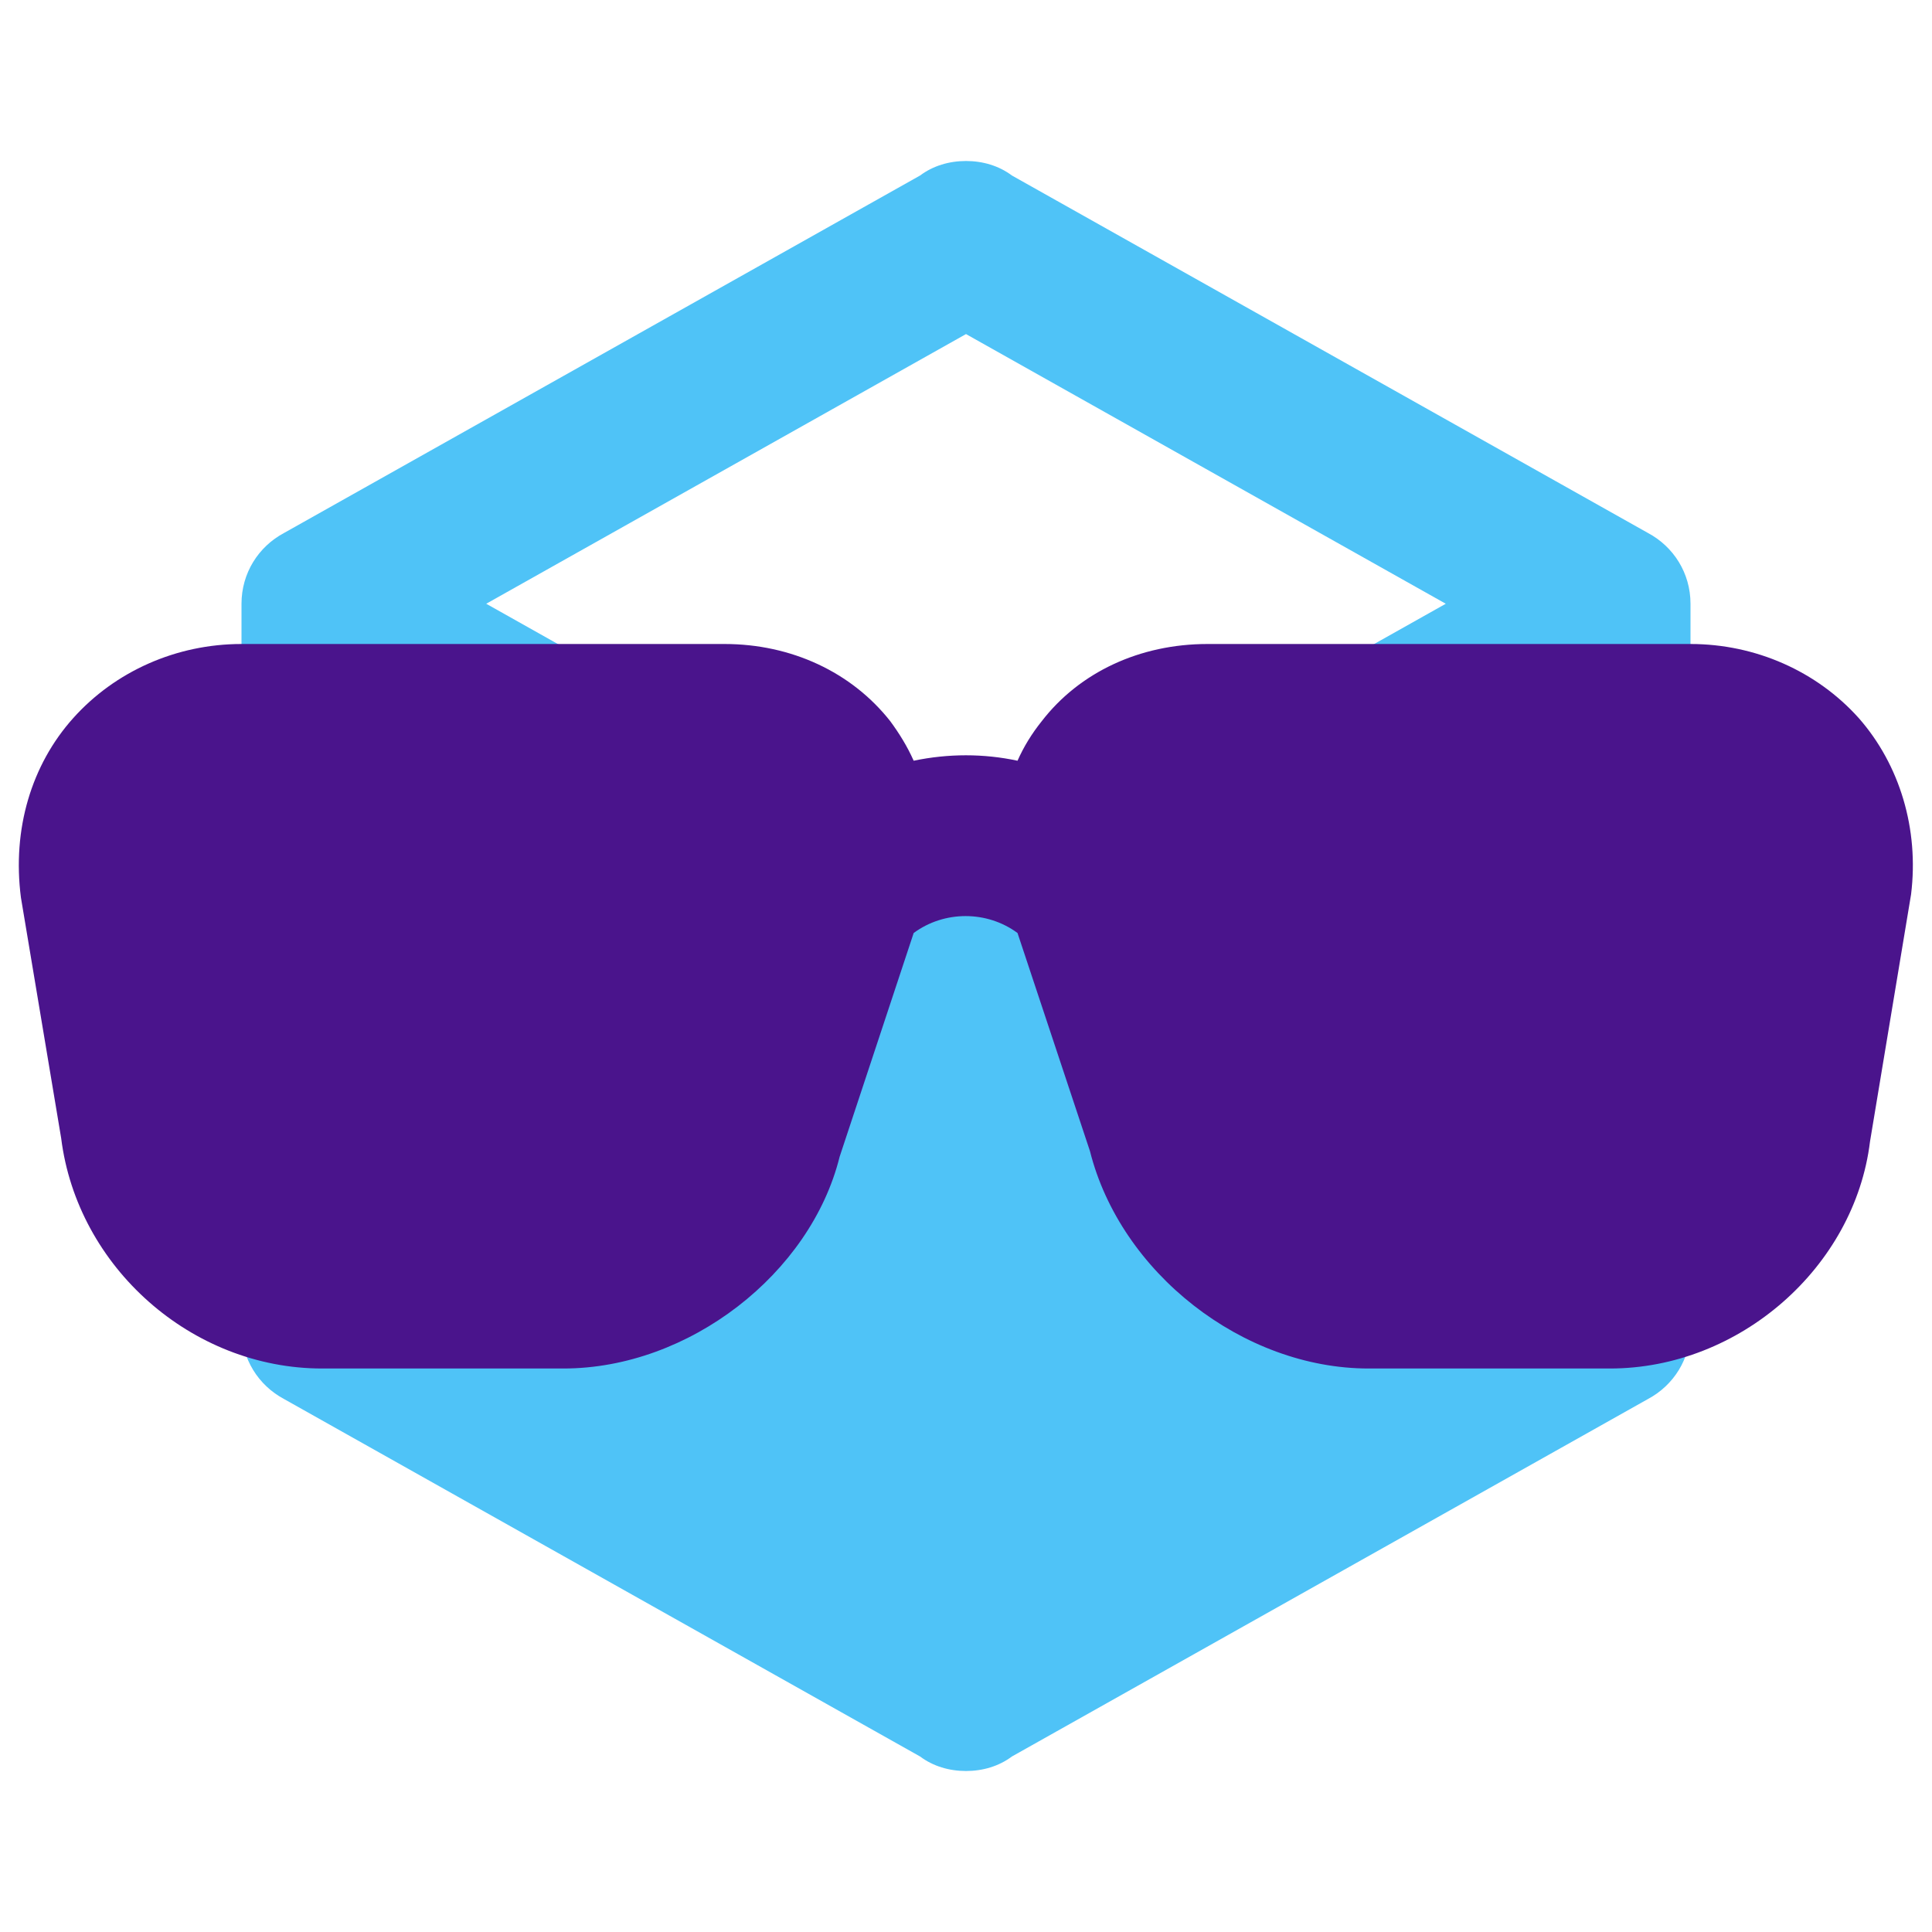
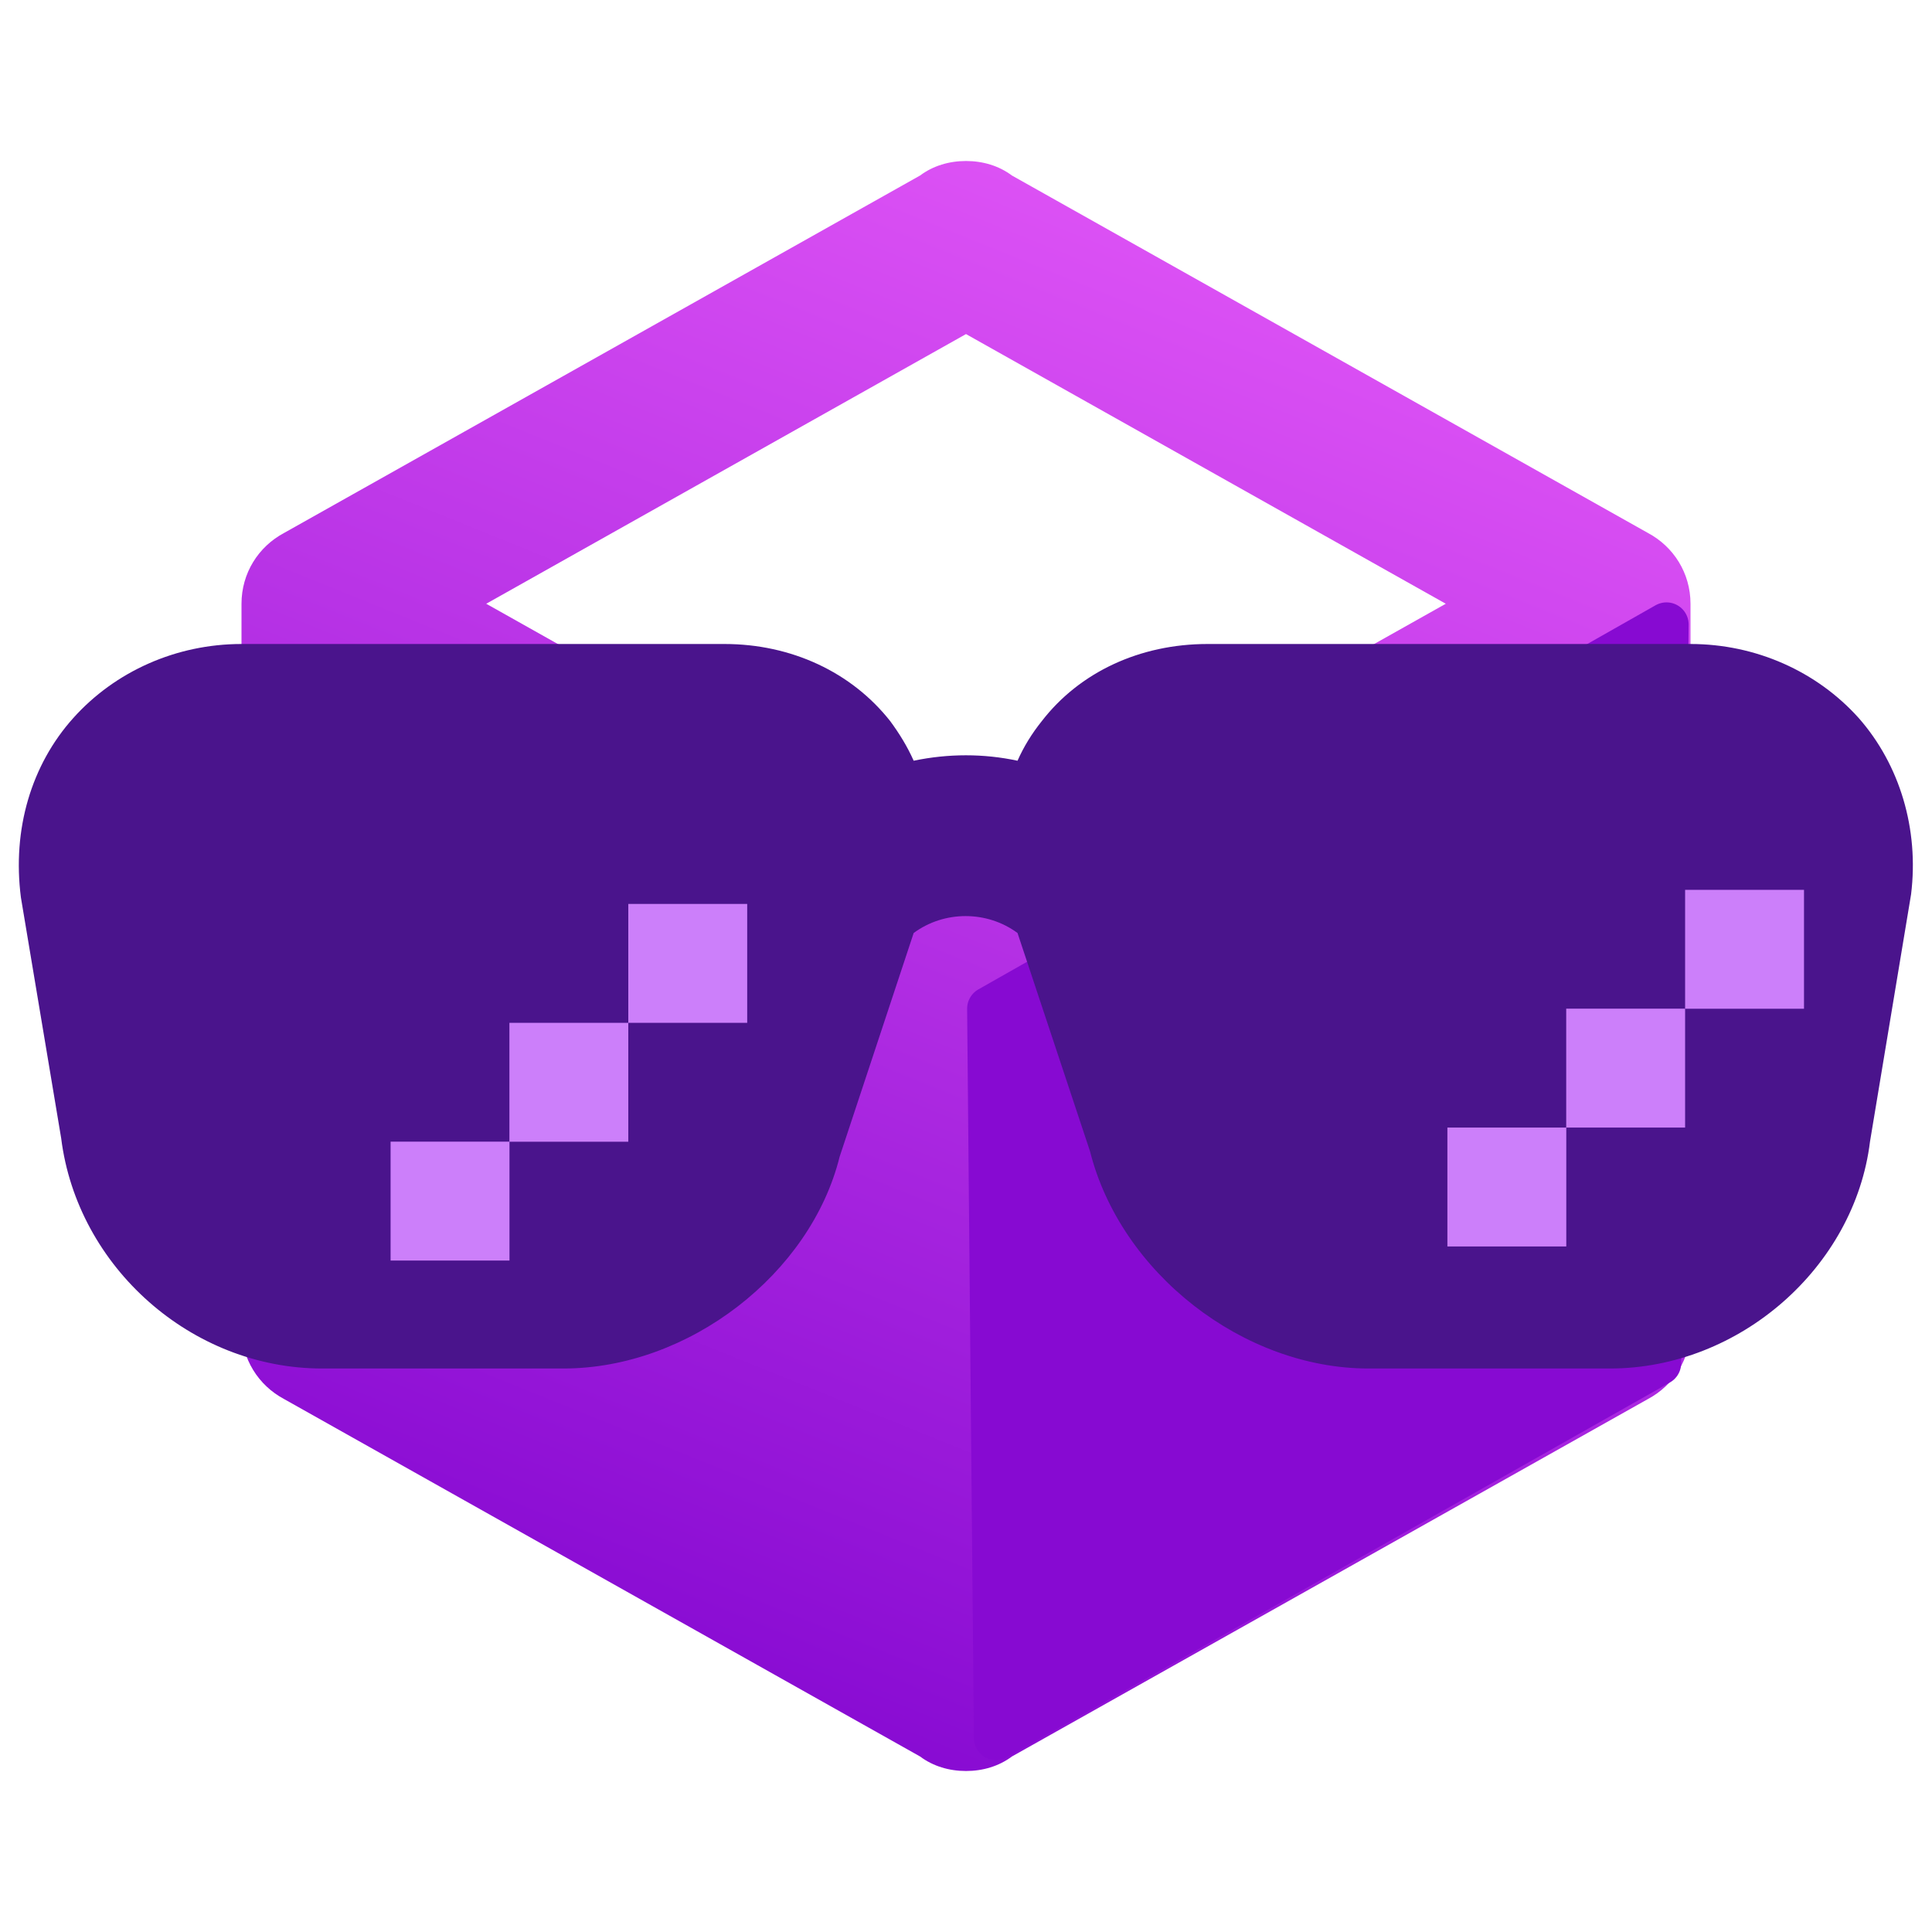
- <svg xmlns="http://www.w3.org/2000/svg" version="1.1" width="16px" height="16px" viewBox="0 0 24 24" fill="#4FC3F7">
-   <path d="M21,16.5C21,16.88 20.79,17.21 20.47,17.38L12.57,21.82C12.41,21.94 12.21,22 12,22C11.79,22 11.59,21.94 11.43,21.82L3.53,17.38C3.21,17.21 3,16.88 3,16.5V7.5C3,7.12 3.21,6.79 3.53,6.62L11.43,2.18C11.59,2.06 11.79,2 12,2C12.21,2 12.41,2.06 12.57,2.18L20.47,6.62C20.79,6.79 21,7.12 21,7.5V16.5M12,4.15L6.04,7.5L12,10.85L17.96,7.5L12,4.15Z" />
-   <path fill="#4A148C" d="M7,17H4C2.38,17 0.96,15.74 0.76,14.14L0.26,11.15C0.15,10.3 0.39,9.5 0.91,8.92C1.43,8.34 2.19,8 3,8H9C9.83,8 10.58,8.35 11.06,8.96C11.17,9.11 11.27,9.27 11.35,9.45C11.78,9.36 12.22,9.36 12.64,9.45C12.72,9.27 12.82,9.11 12.94,8.96C13.41,8.35 14.16,8 15,8H21C21.81,8 22.57,8.34 23.09,8.92C23.6,9.5 23.84,10.3 23.74,11.11L23.23,14.18C23.04,15.74 21.61,17 20,17H17C15.44,17 13.92,15.81 13.54,14.3L12.64,11.59C12.26,11.31 11.73,11.31 11.35,11.59L10.43,14.37C10.07,15.82 8.56,17 7,17Z" />
+ <svg xmlns="http://www.w3.org/2000/svg" xmlns:xlink="http://www.w3.org/1999/xlink" version="1.1" width="16px" height="16px" viewBox="0 0 24 24" fill="#4FC3F7" id="svg6">
+   <defs id="defs10">
+     <linearGradient xlink:href="#linearGradient6020-7-5" id="linearGradient6022" x1="8.336" y1="21.035" x2="17.712" y2="-2.138" gradientUnits="userSpaceOnUse" />
+     <linearGradient id="linearGradient6020-7-5">
+       <stop stop-color="#870ad2" style="stop-opacity:1" offset="0" themedStart="true" id="stop6016" />
+       <stop stop-color="#f667ff" style=";stop-opacity:1" offset="1" themedStop="true" id="stop6018" />
+     </linearGradient>
+   </defs>
+   <path d="m 21,16.5 c 0,0.38 -0.21,0.71 -0.53,0.88 l -7.9,4.44 c -0.16,0.12 -0.36,0.18 -0.57,0.18 -0.21,0 -0.41,-0.06 -0.57,-0.18 l -7.9,-4.44 C 3.21,17.21 3,16.88 3,16.5 v -9 c 0,-0.38 0.21,-0.71 0.53,-0.88 L 11.43,2.18 c 0.16,-0.12 0.36,-0.18 0.57,-0.18 0.21,0 0.41,0.06 0.57,0.18 L 20.47,6.62 C 20.79,6.79 21,7.12 21,7.5 v 9 M 12,4.15 6.04,7.5 12,10.85 17.96,7.5 Z" id="path2-3" style="fill:url(#linearGradient6022);fill-opacity:1;fill-rule:nonzero;stroke-width:1" />
+   <path style="fill:none;stroke:#000000;stroke-width:1.5px;stroke-linecap:butt;stroke-linejoin:miter;stroke-opacity:1" d="m 12,10.85 c 0,0 0,0 0,0 z" id="path6024" />
+   <path themedFill="true" style="fill:#870ad2;fill-opacity:1;stroke:#870ad2;stroke-width:0.55;stroke-linecap:round;stroke-linejoin:round;stroke-miterlimit:4;stroke-dasharray:none;stroke-opacity:1" d="m 12.289,12.53 0.084,9.06 8.236,-4.656 0.093,-9.176 z" id="path6028" />
+   <path fill="#4A148C" d="M7,17H4C2.38,17 0.96,15.74 0.76,14.14L0.26,11.15C0.15,10.3 0.39,9.5 0.91,8.92C1.43,8.34 2.19,8 3,8H9C9.83,8 10.58,8.35 11.06,8.96C11.17,9.11 11.27,9.27 11.35,9.45C11.78,9.36 12.22,9.36 12.64,9.45C12.72,9.27 12.82,9.11 12.94,8.96C13.41,8.35 14.16,8 15,8H21C21.81,8 22.57,8.34 23.09,8.92C23.6,9.5 23.84,10.3 23.74,11.11L23.23,14.18C23.04,15.74 21.61,17 20,17H17C15.44,17 13.92,15.81 13.54,14.3L12.64,11.59C12.26,11.31 11.73,11.31 11.35,11.59L10.43,14.37C10.07,15.82 8.56,17 7,17Z" id="path4" />
+   <rect style="fill:#cc7ffa;fill-opacity:1;stroke:#4983ff;stroke-width:0.05;stroke-miterlimit:4;stroke-dasharray:none;stroke-opacity:0" id="rect868" width="1.477" height="1.477" x="4.852" y="14.182" />
+   <rect style="fill:#cc7ffa;fill-opacity:1;stroke:#4983ff;stroke-width:0.05;stroke-miterlimit:4;stroke-dasharray:none;stroke-opacity:0" id="rect868-6" width="1.477" height="1.477" x="6.328" y="12.706" />
+   <rect style="fill:#cc7ffa;fill-opacity:1;stroke:#4983ff;stroke-width:0.05;stroke-miterlimit:4;stroke-dasharray:none;stroke-opacity:0" id="rect868-6-7" width="1.477" height="1.477" x="7.805" y="11.229" />
+   <rect style="fill:#cc7ffa;fill-opacity:1;stroke:#4983ff;stroke-width:0.05;stroke-miterlimit:4;stroke-dasharray:none;stroke-opacity:0" id="rect868-5" width="1.477" height="1.477" x="17.98" y="14.007" />
+   <rect style="fill:#cc7ffa;fill-opacity:1;stroke:#4983ff;stroke-width:0.05;stroke-miterlimit:4;stroke-dasharray:none;stroke-opacity:0" id="rect868-6-3" width="1.477" height="1.477" x="19.456" y="12.53" />
+   <rect style="fill:#cc7ffa;fill-opacity:1;stroke:#4983ff;stroke-width:0.05;stroke-miterlimit:4;stroke-dasharray:none;stroke-opacity:0" id="rect868-6-7-5" width="1.477" height="1.477" x="20.933" y="11.054" />
</svg>
